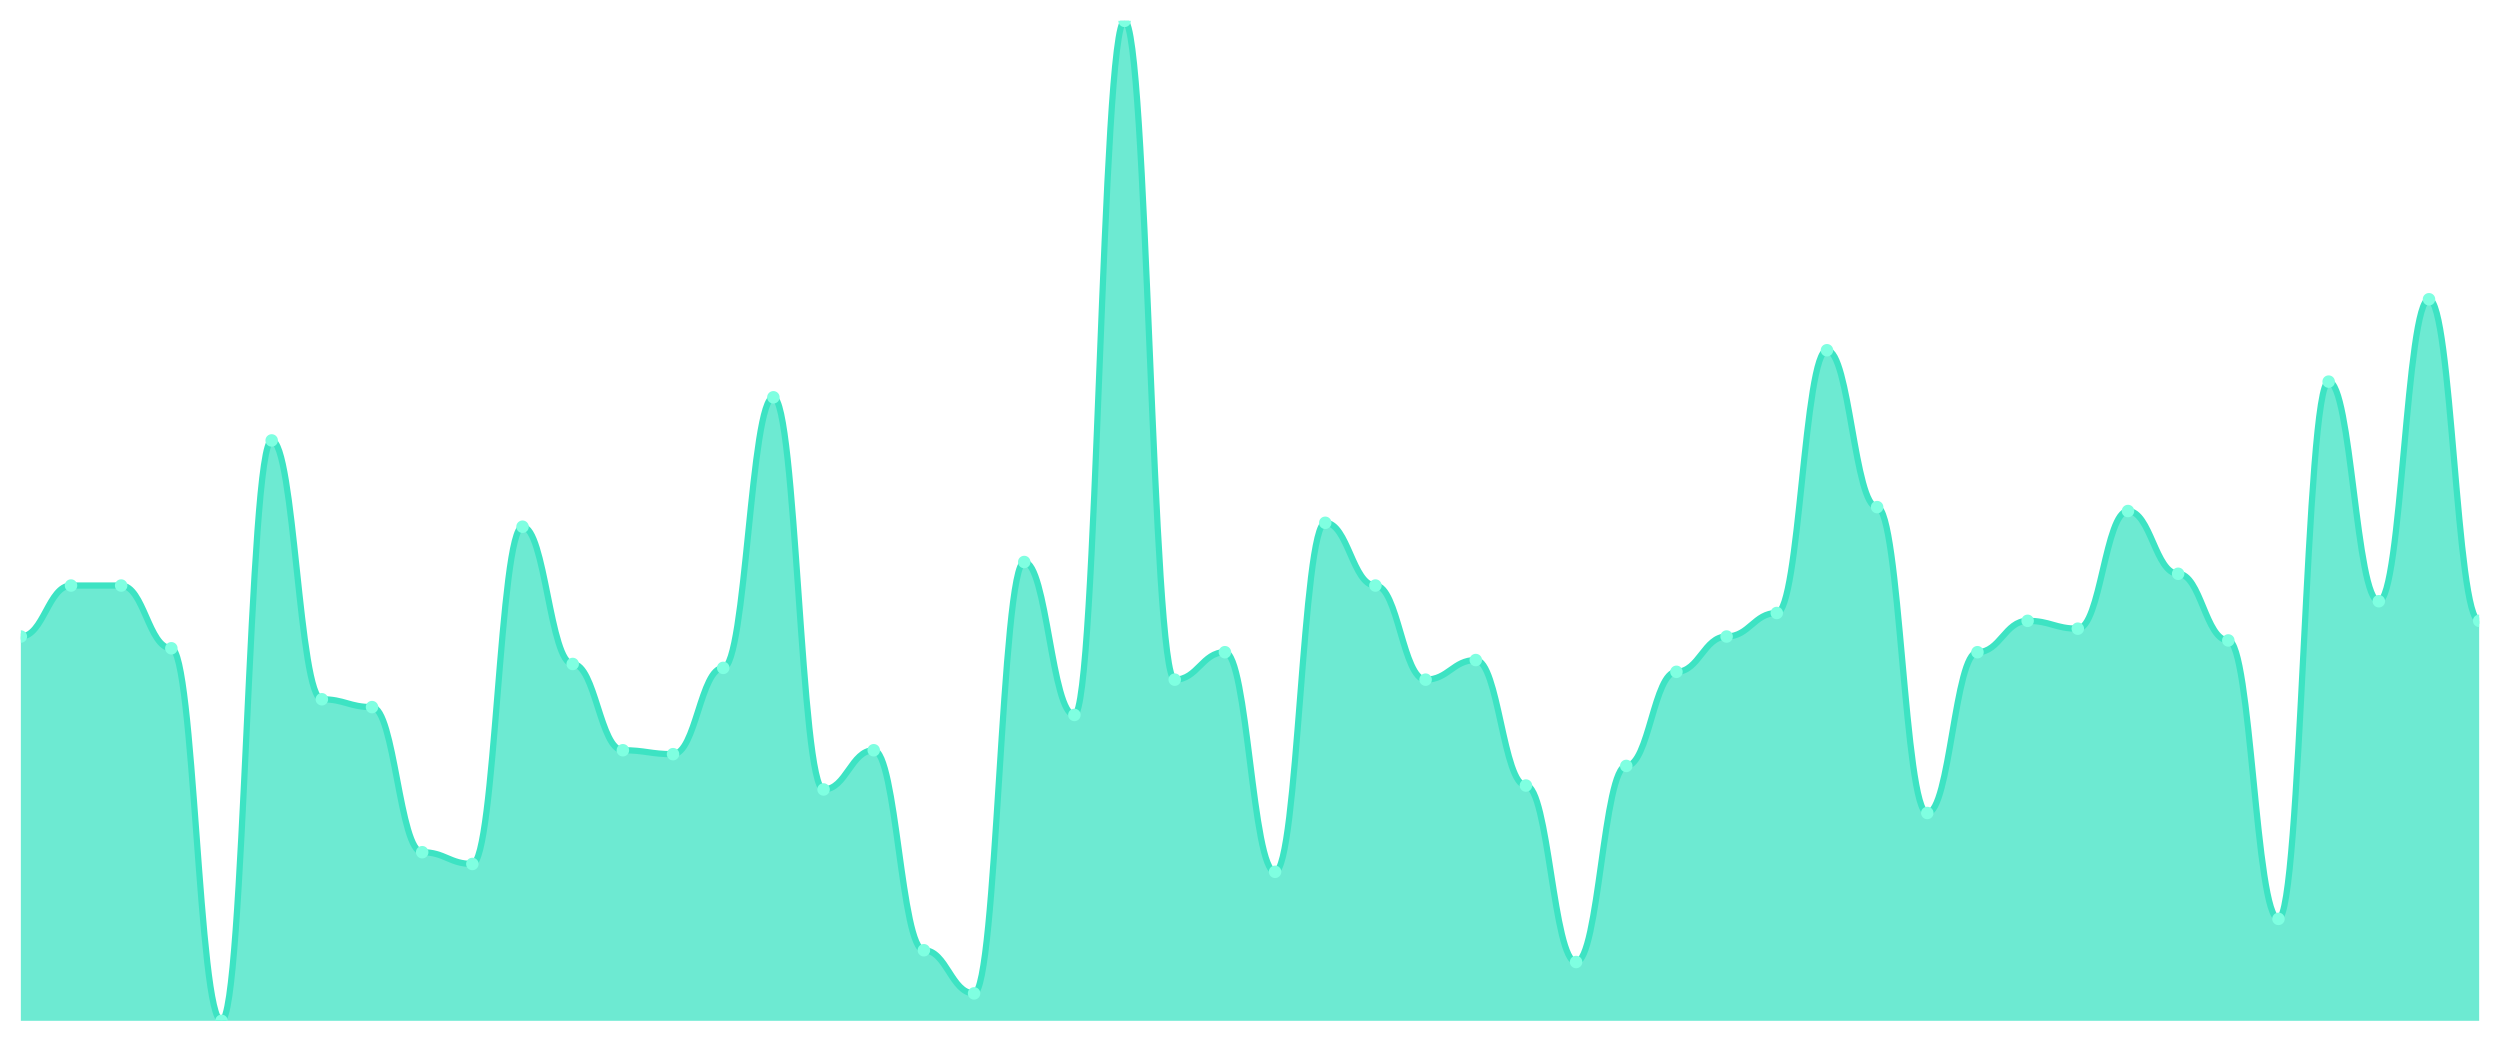
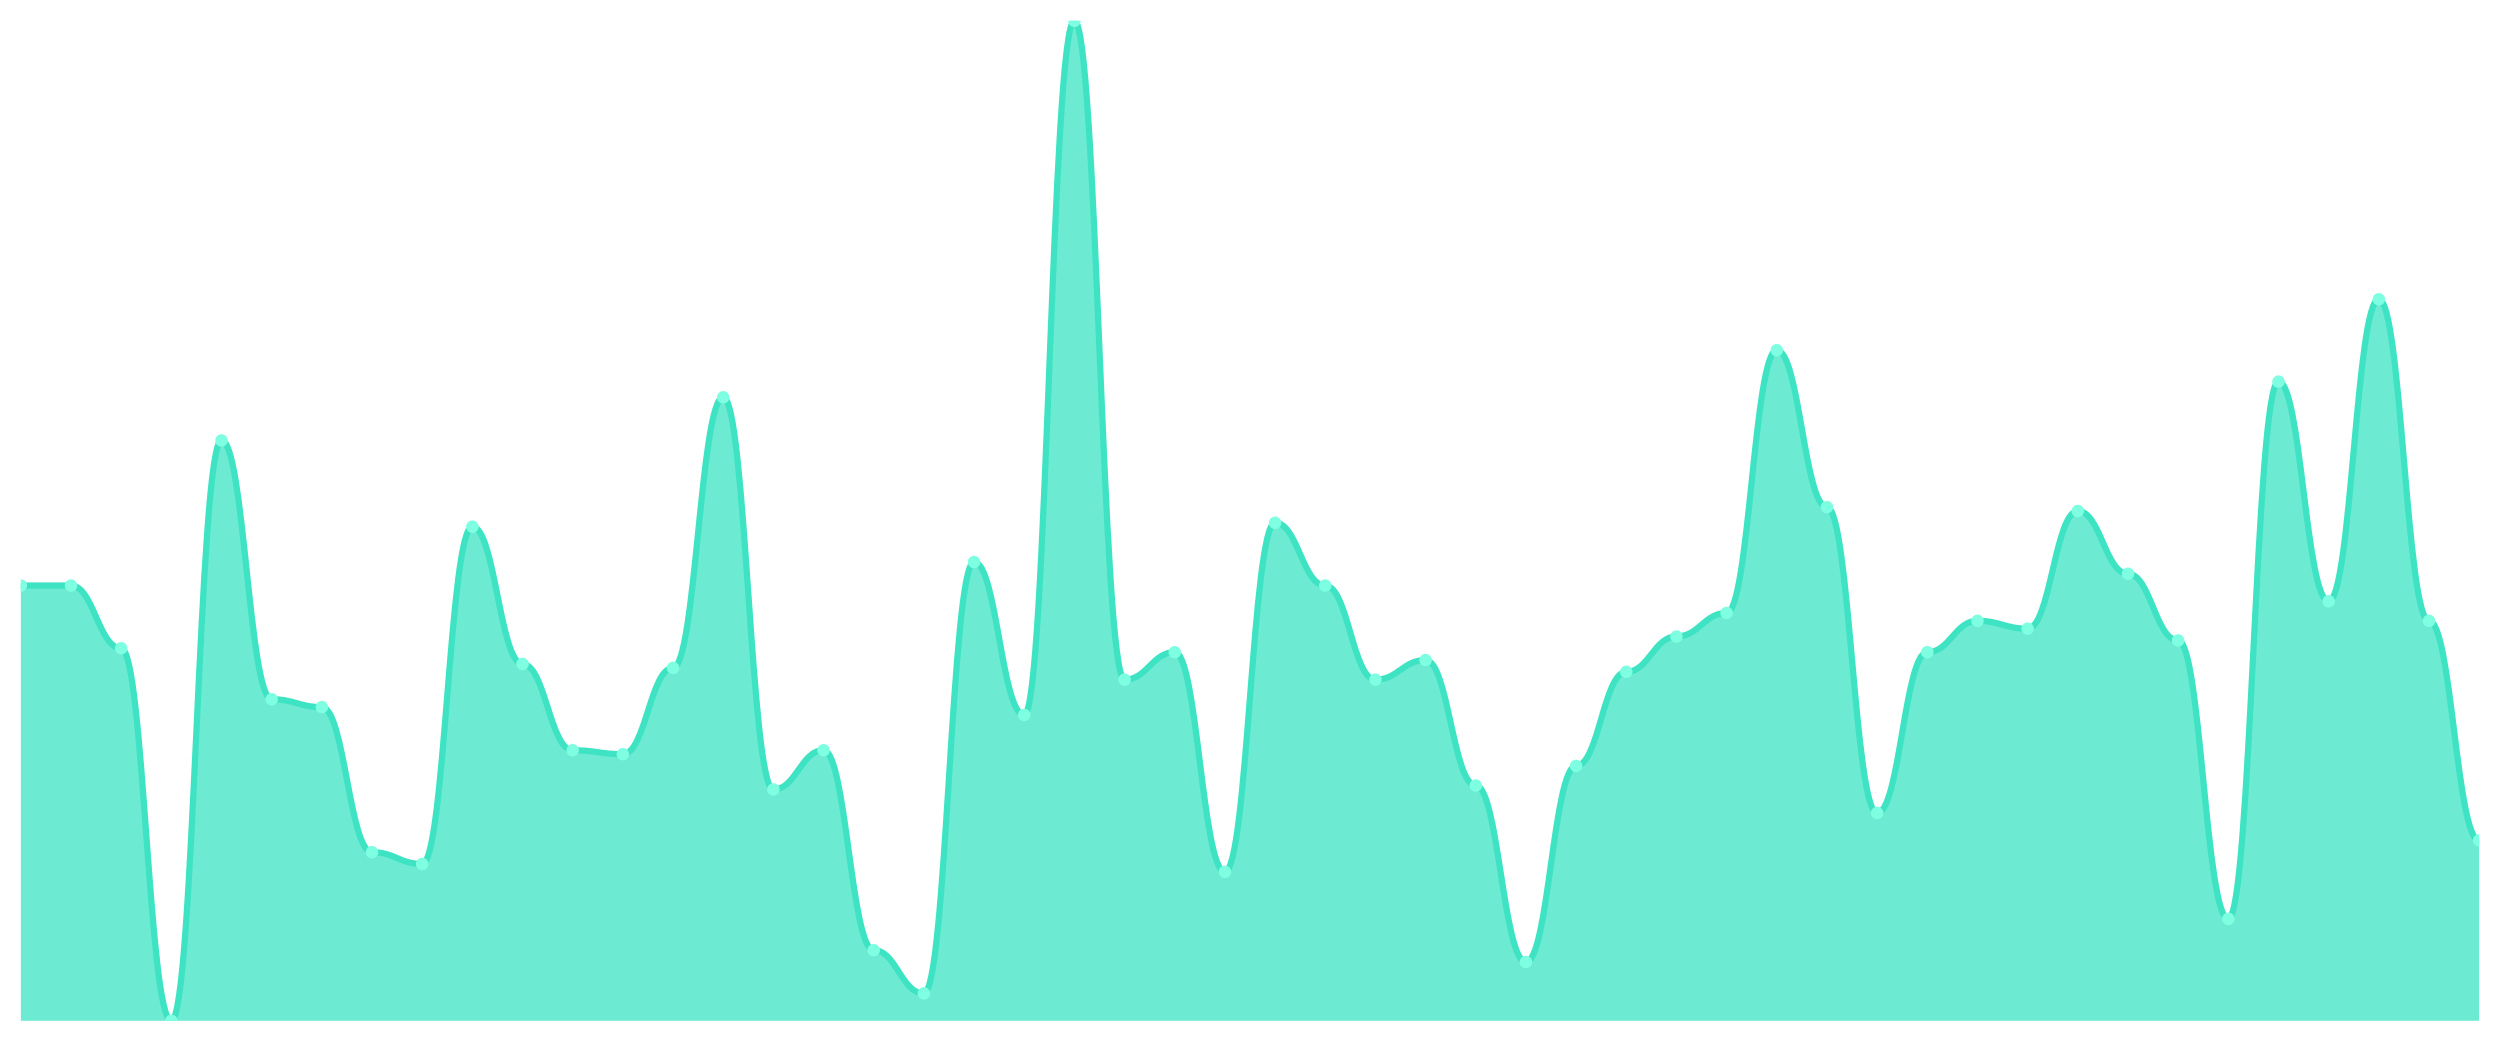
<svg xmlns="http://www.w3.org/2000/svg" viewBox="0 0 1200 500" width="1200" height="500">
  <defs>
    <clipPath id="c">
      <rect x="10" y="10" width="1180" height="480" />
    </clipPath>
  </defs>
  <rect width="1200" height="500" fill="none" />
  <g clip-path="url(#c)">
-     <path d="M 10,490 L 10,305.529 C 20.837,305.529 23.245,281.059 34.082,281.059 C 44.918,281.059 47.327,281.059 58.163,281.059 C 69,281.059 71.408,311.176 82.245,311.176 C 93.082,311.176 95.49,490 106.327,490 C 117.163,490 119.571,211.412 130.408,211.412 C 141.245,211.412 143.653,335.647 154.49,335.647 C 165.327,335.647 167.735,339.412 178.571,339.412 C 189.408,339.412 191.816,409.059 202.653,409.059 C 213.49,409.059 215.898,414.706 226.735,414.706 C 237.571,414.706 239.98,252.824 250.816,252.824 C 261.653,252.824 264.061,318.706 274.898,318.706 C 285.735,318.706 288.143,360.118 298.98,360.118 C 309.816,360.118 312.224,362 323.061,362 C 333.898,362 336.306,320.588 347.143,320.588 C 357.98,320.588 360.388,190.706 371.224,190.706 C 382.061,190.706 384.469,378.941 395.306,378.941 C 406.143,378.941 408.551,360.118 419.388,360.118 C 430.224,360.118 432.633,456.118 443.469,456.118 C 454.306,456.118 456.714,476.824 467.551,476.824 C 478.388,476.824 480.796,269.765 491.633,269.765 C 502.469,269.765 504.878,343.176 515.714,343.176 C 526.551,343.176 528.959,10 539.796,10 C 550.633,10 553.041,326.235 563.878,326.235 C 574.714,326.235 577.122,313.059 587.959,313.059 C 598.796,313.059 601.204,418.471 612.041,418.471 C 622.878,418.471 625.286,250.941 636.122,250.941 C 646.959,250.941 649.367,281.059 660.204,281.059 C 671.041,281.059 673.449,326.235 684.286,326.235 C 695.122,326.235 697.531,316.824 708.367,316.824 C 719.204,316.824 721.612,377.059 732.449,377.059 C 743.286,377.059 745.694,461.765 756.531,461.765 C 767.367,461.765 769.776,367.647 780.612,367.647 C 791.449,367.647 793.857,322.471 804.694,322.471 C 815.531,322.471 817.939,305.529 828.776,305.529 C 839.612,305.529 842.02,294.235 852.857,294.235 C 863.694,294.235 866.102,168.118 876.939,168.118 C 887.776,168.118 890.184,243.412 901.02,243.412 C 911.857,243.412 914.265,390.235 925.102,390.235 C 935.939,390.235 938.347,313.059 949.184,313.059 C 960.02,313.059 962.429,298 973.265,298 C 984.102,298 986.51,301.765 997.347,301.765 C 1008.184,301.765 1010.592,245.294 1021.429,245.294 C 1032.265,245.294 1034.673,275.412 1045.51,275.412 C 1056.347,275.412 1058.755,307.412 1069.592,307.412 C 1080.429,307.412 1082.837,441.059 1093.673,441.059 C 1104.51,441.059 1106.918,183.176 1117.755,183.176 C 1128.592,183.176 1131,288.588 1141.837,288.588 C 1152.673,288.588 1155.082,143.647 1165.918,143.647 C 1176.755,143.647 1179.163,298 1190,298 L 1190,490 Z" fill="rgba(61,227,195,0.75)" />
-     <path d="M 10,305.529 C 20.837,305.529 23.245,281.059 34.082,281.059 C 44.918,281.059 47.327,281.059 58.163,281.059 C 69,281.059 71.408,311.176 82.245,311.176 C 93.082,311.176 95.49,490 106.327,490 C 117.163,490 119.571,211.412 130.408,211.412 C 141.245,211.412 143.653,335.647 154.49,335.647 C 165.327,335.647 167.735,339.412 178.571,339.412 C 189.408,339.412 191.816,409.059 202.653,409.059 C 213.49,409.059 215.898,414.706 226.735,414.706 C 237.571,414.706 239.98,252.824 250.816,252.824 C 261.653,252.824 264.061,318.706 274.898,318.706 C 285.735,318.706 288.143,360.118 298.98,360.118 C 309.816,360.118 312.224,362 323.061,362 C 333.898,362 336.306,320.588 347.143,320.588 C 357.98,320.588 360.388,190.706 371.224,190.706 C 382.061,190.706 384.469,378.941 395.306,378.941 C 406.143,378.941 408.551,360.118 419.388,360.118 C 430.224,360.118 432.633,456.118 443.469,456.118 C 454.306,456.118 456.714,476.824 467.551,476.824 C 478.388,476.824 480.796,269.765 491.633,269.765 C 502.469,269.765 504.878,343.176 515.714,343.176 C 526.551,343.176 528.959,10 539.796,10 C 550.633,10 553.041,326.235 563.878,326.235 C 574.714,326.235 577.122,313.059 587.959,313.059 C 598.796,313.059 601.204,418.471 612.041,418.471 C 622.878,418.471 625.286,250.941 636.122,250.941 C 646.959,250.941 649.367,281.059 660.204,281.059 C 671.041,281.059 673.449,326.235 684.286,326.235 C 695.122,326.235 697.531,316.824 708.367,316.824 C 719.204,316.824 721.612,377.059 732.449,377.059 C 743.286,377.059 745.694,461.765 756.531,461.765 C 767.367,461.765 769.776,367.647 780.612,367.647 C 791.449,367.647 793.857,322.471 804.694,322.471 C 815.531,322.471 817.939,305.529 828.776,305.529 C 839.612,305.529 842.02,294.235 852.857,294.235 C 863.694,294.235 866.102,168.118 876.939,168.118 C 887.776,168.118 890.184,243.412 901.02,243.412 C 911.857,243.412 914.265,390.235 925.102,390.235 C 935.939,390.235 938.347,313.059 949.184,313.059 C 960.02,313.059 962.429,298 973.265,298 C 984.102,298 986.51,301.765 997.347,301.765 C 1008.184,301.765 1010.592,245.294 1021.429,245.294 C 1032.265,245.294 1034.673,275.412 1045.51,275.412 C 1056.347,275.412 1058.755,307.412 1069.592,307.412 C 1080.429,307.412 1082.837,441.059 1093.673,441.059 C 1104.51,441.059 1106.918,183.176 1117.755,183.176 C 1128.592,183.176 1131,288.588 1141.837,288.588 C 1152.673,288.588 1155.082,143.647 1165.918,143.647 C 1176.755,143.647 1179.163,298 1190,298" fill="none" stroke="#3de3c3" stroke-width="3" stroke-linecap="round" stroke-linejoin="round" />
-     <circle cx="10" cy="305.529" r="3" fill="#7fffe1" />
+     <path d="M 10,490 L 10,281.059 C 20.837,281.059 23.245,281.059 34.082,281.059 C 44.918,281.059 47.327,311.176 58.163,311.176 C 69,311.176 71.408,490 82.245,490 C 93.082,490 95.49,211.412 106.327,211.412 C 117.163,211.412 119.571,335.647 130.408,335.647 C 141.245,335.647 143.653,339.412 154.49,339.412 C 165.327,339.412 167.735,409.059 178.571,409.059 C 189.408,409.059 191.816,414.706 202.653,414.706 C 213.49,414.706 215.898,252.824 226.735,252.824 C 237.571,252.824 239.98,318.706 250.816,318.706 C 261.653,318.706 264.061,360.118 274.898,360.118 C 285.735,360.118 288.143,362 298.98,362 C 309.816,362 312.224,320.588 323.061,320.588 C 333.898,320.588 336.306,190.706 347.143,190.706 C 357.98,190.706 360.388,378.941 371.224,378.941 C 382.061,378.941 384.469,360.118 395.306,360.118 C 406.143,360.118 408.551,456.118 419.388,456.118 C 430.224,456.118 432.633,476.824 443.469,476.824 C 454.306,476.824 456.714,269.765 467.551,269.765 C 478.388,269.765 480.796,343.176 491.633,343.176 C 502.469,343.176 504.878,10 515.714,10 C 526.551,10 528.959,326.235 539.796,326.235 C 550.633,326.235 553.041,313.059 563.878,313.059 C 574.714,313.059 577.122,418.471 587.959,418.471 C 598.796,418.471 601.204,250.941 612.041,250.941 C 622.878,250.941 625.286,281.059 636.122,281.059 C 646.959,281.059 649.367,326.235 660.204,326.235 C 671.041,326.235 673.449,316.824 684.286,316.824 C 695.122,316.824 697.531,377.059 708.367,377.059 C 719.204,377.059 721.612,461.765 732.449,461.765 C 743.286,461.765 745.694,367.647 756.531,367.647 C 767.367,367.647 769.776,322.471 780.612,322.471 C 791.449,322.471 793.857,305.529 804.694,305.529 C 815.531,305.529 817.939,294.235 828.776,294.235 C 839.612,294.235 842.02,168.118 852.857,168.118 C 863.694,168.118 866.102,243.412 876.939,243.412 C 887.776,243.412 890.184,390.235 901.02,390.235 C 911.857,390.235 914.265,313.059 925.102,313.059 C 935.939,313.059 938.347,298 949.184,298 C 960.02,298 962.429,301.765 973.265,301.765 C 984.102,301.765 986.51,245.294 997.347,245.294 C 1008.184,245.294 1010.592,275.412 1021.429,275.412 C 1032.265,275.412 1034.673,307.412 1045.51,307.412 C 1056.347,307.412 1058.755,441.059 1069.592,441.059 C 1080.429,441.059 1082.837,183.176 1093.673,183.176 C 1104.51,183.176 1106.918,288.588 1117.755,288.588 C 1128.592,288.588 1131,143.647 1141.837,143.647 C 1152.673,143.647 1155.082,298 1165.918,298 C 1176.755,298 1179.163,403.412 1190,403.412 L 1190,490 Z" fill="rgba(61,227,195,0.75)" />
+     <path d="M 10,281.059 C 20.837,281.059 23.245,281.059 34.082,281.059 C 44.918,281.059 47.327,311.176 58.163,311.176 C 69,311.176 71.408,490 82.245,490 C 93.082,490 95.49,211.412 106.327,211.412 C 117.163,211.412 119.571,335.647 130.408,335.647 C 141.245,335.647 143.653,339.412 154.49,339.412 C 165.327,339.412 167.735,409.059 178.571,409.059 C 189.408,409.059 191.816,414.706 202.653,414.706 C 213.49,414.706 215.898,252.824 226.735,252.824 C 237.571,252.824 239.98,318.706 250.816,318.706 C 261.653,318.706 264.061,360.118 274.898,360.118 C 285.735,360.118 288.143,362 298.98,362 C 309.816,362 312.224,320.588 323.061,320.588 C 333.898,320.588 336.306,190.706 347.143,190.706 C 357.98,190.706 360.388,378.941 371.224,378.941 C 382.061,378.941 384.469,360.118 395.306,360.118 C 406.143,360.118 408.551,456.118 419.388,456.118 C 430.224,456.118 432.633,476.824 443.469,476.824 C 454.306,476.824 456.714,269.765 467.551,269.765 C 478.388,269.765 480.796,343.176 491.633,343.176 C 502.469,343.176 504.878,10 515.714,10 C 526.551,10 528.959,326.235 539.796,326.235 C 550.633,326.235 553.041,313.059 563.878,313.059 C 574.714,313.059 577.122,418.471 587.959,418.471 C 598.796,418.471 601.204,250.941 612.041,250.941 C 622.878,250.941 625.286,281.059 636.122,281.059 C 646.959,281.059 649.367,326.235 660.204,326.235 C 671.041,326.235 673.449,316.824 684.286,316.824 C 695.122,316.824 697.531,377.059 708.367,377.059 C 719.204,377.059 721.612,461.765 732.449,461.765 C 743.286,461.765 745.694,367.647 756.531,367.647 C 767.367,367.647 769.776,322.471 780.612,322.471 C 791.449,322.471 793.857,305.529 804.694,305.529 C 815.531,305.529 817.939,294.235 828.776,294.235 C 839.612,294.235 842.02,168.118 852.857,168.118 C 863.694,168.118 866.102,243.412 876.939,243.412 C 887.776,243.412 890.184,390.235 901.02,390.235 C 911.857,390.235 914.265,313.059 925.102,313.059 C 935.939,313.059 938.347,298 949.184,298 C 960.02,298 962.429,301.765 973.265,301.765 C 984.102,301.765 986.51,245.294 997.347,245.294 C 1008.184,245.294 1010.592,275.412 1021.429,275.412 C 1032.265,275.412 1034.673,307.412 1045.51,307.412 C 1056.347,307.412 1058.755,441.059 1069.592,441.059 C 1080.429,441.059 1082.837,183.176 1093.673,183.176 C 1104.51,183.176 1106.918,288.588 1117.755,288.588 C 1128.592,288.588 1131,143.647 1141.837,143.647 C 1152.673,143.647 1155.082,298 1165.918,298 C 1176.755,298 1179.163,403.412 1190,403.412" fill="none" stroke="#3de3c3" stroke-width="3" stroke-linecap="round" stroke-linejoin="round" />
+     <circle cx="10" cy="281.059" r="3" fill="#7fffe1" />
    <circle cx="34.082" cy="281.059" r="3" fill="#7fffe1" />
-     <circle cx="58.163" cy="281.059" r="3" fill="#7fffe1" />
-     <circle cx="82.245" cy="311.176" r="3" fill="#7fffe1" />
-     <circle cx="106.327" cy="490" r="3" fill="#7fffe1" />
-     <circle cx="130.408" cy="211.412" r="3" fill="#7fffe1" />
-     <circle cx="154.49" cy="335.647" r="3" fill="#7fffe1" />
-     <circle cx="178.571" cy="339.412" r="3" fill="#7fffe1" />
-     <circle cx="202.653" cy="409.059" r="3" fill="#7fffe1" />
-     <circle cx="226.735" cy="414.706" r="3" fill="#7fffe1" />
-     <circle cx="250.816" cy="252.824" r="3" fill="#7fffe1" />
-     <circle cx="274.898" cy="318.706" r="3" fill="#7fffe1" />
-     <circle cx="298.98" cy="360.118" r="3" fill="#7fffe1" />
-     <circle cx="323.061" cy="362" r="3" fill="#7fffe1" />
-     <circle cx="347.143" cy="320.588" r="3" fill="#7fffe1" />
-     <circle cx="371.224" cy="190.706" r="3" fill="#7fffe1" />
-     <circle cx="395.306" cy="378.941" r="3" fill="#7fffe1" />
-     <circle cx="419.388" cy="360.118" r="3" fill="#7fffe1" />
-     <circle cx="443.469" cy="456.118" r="3" fill="#7fffe1" />
-     <circle cx="467.551" cy="476.824" r="3" fill="#7fffe1" />
-     <circle cx="491.633" cy="269.765" r="3" fill="#7fffe1" />
-     <circle cx="515.714" cy="343.176" r="3" fill="#7fffe1" />
-     <circle cx="539.796" cy="10" r="3" fill="#7fffe1" />
-     <circle cx="563.878" cy="326.235" r="3" fill="#7fffe1" />
-     <circle cx="587.959" cy="313.059" r="3" fill="#7fffe1" />
-     <circle cx="612.041" cy="418.471" r="3" fill="#7fffe1" />
-     <circle cx="636.122" cy="250.941" r="3" fill="#7fffe1" />
-     <circle cx="660.204" cy="281.059" r="3" fill="#7fffe1" />
-     <circle cx="684.286" cy="326.235" r="3" fill="#7fffe1" />
-     <circle cx="708.367" cy="316.824" r="3" fill="#7fffe1" />
-     <circle cx="732.449" cy="377.059" r="3" fill="#7fffe1" />
-     <circle cx="756.531" cy="461.765" r="3" fill="#7fffe1" />
-     <circle cx="780.612" cy="367.647" r="3" fill="#7fffe1" />
-     <circle cx="804.694" cy="322.471" r="3" fill="#7fffe1" />
-     <circle cx="828.776" cy="305.529" r="3" fill="#7fffe1" />
-     <circle cx="852.857" cy="294.235" r="3" fill="#7fffe1" />
-     <circle cx="876.939" cy="168.118" r="3" fill="#7fffe1" />
-     <circle cx="901.02" cy="243.412" r="3" fill="#7fffe1" />
-     <circle cx="925.102" cy="390.235" r="3" fill="#7fffe1" />
-     <circle cx="949.184" cy="313.059" r="3" fill="#7fffe1" />
-     <circle cx="973.265" cy="298" r="3" fill="#7fffe1" />
-     <circle cx="997.347" cy="301.765" r="3" fill="#7fffe1" />
-     <circle cx="1021.429" cy="245.294" r="3" fill="#7fffe1" />
-     <circle cx="1045.51" cy="275.412" r="3" fill="#7fffe1" />
-     <circle cx="1069.592" cy="307.412" r="3" fill="#7fffe1" />
-     <circle cx="1093.673" cy="441.059" r="3" fill="#7fffe1" />
-     <circle cx="1117.755" cy="183.176" r="3" fill="#7fffe1" />
-     <circle cx="1141.837" cy="288.588" r="3" fill="#7fffe1" />
-     <circle cx="1165.918" cy="143.647" r="3" fill="#7fffe1" />
-     <circle cx="1190" cy="298" r="3" fill="#7fffe1" />
+     <circle cx="58.163" cy="311.176" r="3" fill="#7fffe1" />
+     <circle cx="82.245" cy="490" r="3" fill="#7fffe1" />
+     <circle cx="106.327" cy="211.412" r="3" fill="#7fffe1" />
+     <circle cx="130.408" cy="335.647" r="3" fill="#7fffe1" />
+     <circle cx="154.49" cy="339.412" r="3" fill="#7fffe1" />
+     <circle cx="178.571" cy="409.059" r="3" fill="#7fffe1" />
+     <circle cx="202.653" cy="414.706" r="3" fill="#7fffe1" />
+     <circle cx="226.735" cy="252.824" r="3" fill="#7fffe1" />
+     <circle cx="250.816" cy="318.706" r="3" fill="#7fffe1" />
+     <circle cx="274.898" cy="360.118" r="3" fill="#7fffe1" />
+     <circle cx="298.98" cy="362" r="3" fill="#7fffe1" />
+     <circle cx="323.061" cy="320.588" r="3" fill="#7fffe1" />
+     <circle cx="347.143" cy="190.706" r="3" fill="#7fffe1" />
+     <circle cx="371.224" cy="378.941" r="3" fill="#7fffe1" />
+     <circle cx="395.306" cy="360.118" r="3" fill="#7fffe1" />
+     <circle cx="419.388" cy="456.118" r="3" fill="#7fffe1" />
+     <circle cx="443.469" cy="476.824" r="3" fill="#7fffe1" />
+     <circle cx="467.551" cy="269.765" r="3" fill="#7fffe1" />
+     <circle cx="491.633" cy="343.176" r="3" fill="#7fffe1" />
+     <circle cx="515.714" cy="10" r="3" fill="#7fffe1" />
+     <circle cx="539.796" cy="326.235" r="3" fill="#7fffe1" />
+     <circle cx="563.878" cy="313.059" r="3" fill="#7fffe1" />
+     <circle cx="587.959" cy="418.471" r="3" fill="#7fffe1" />
+     <circle cx="612.041" cy="250.941" r="3" fill="#7fffe1" />
+     <circle cx="636.122" cy="281.059" r="3" fill="#7fffe1" />
+     <circle cx="660.204" cy="326.235" r="3" fill="#7fffe1" />
+     <circle cx="684.286" cy="316.824" r="3" fill="#7fffe1" />
+     <circle cx="708.367" cy="377.059" r="3" fill="#7fffe1" />
+     <circle cx="732.449" cy="461.765" r="3" fill="#7fffe1" />
+     <circle cx="756.531" cy="367.647" r="3" fill="#7fffe1" />
+     <circle cx="780.612" cy="322.471" r="3" fill="#7fffe1" />
+     <circle cx="804.694" cy="305.529" r="3" fill="#7fffe1" />
+     <circle cx="828.776" cy="294.235" r="3" fill="#7fffe1" />
+     <circle cx="852.857" cy="168.118" r="3" fill="#7fffe1" />
+     <circle cx="876.939" cy="243.412" r="3" fill="#7fffe1" />
+     <circle cx="901.02" cy="390.235" r="3" fill="#7fffe1" />
+     <circle cx="925.102" cy="313.059" r="3" fill="#7fffe1" />
+     <circle cx="949.184" cy="298" r="3" fill="#7fffe1" />
+     <circle cx="973.265" cy="301.765" r="3" fill="#7fffe1" />
+     <circle cx="997.347" cy="245.294" r="3" fill="#7fffe1" />
+     <circle cx="1021.429" cy="275.412" r="3" fill="#7fffe1" />
+     <circle cx="1045.51" cy="307.412" r="3" fill="#7fffe1" />
+     <circle cx="1069.592" cy="441.059" r="3" fill="#7fffe1" />
+     <circle cx="1093.673" cy="183.176" r="3" fill="#7fffe1" />
+     <circle cx="1117.755" cy="288.588" r="3" fill="#7fffe1" />
+     <circle cx="1141.837" cy="143.647" r="3" fill="#7fffe1" />
+     <circle cx="1165.918" cy="298" r="3" fill="#7fffe1" />
+     <circle cx="1190" cy="403.412" r="3" fill="#7fffe1" />
  </g>
</svg>
